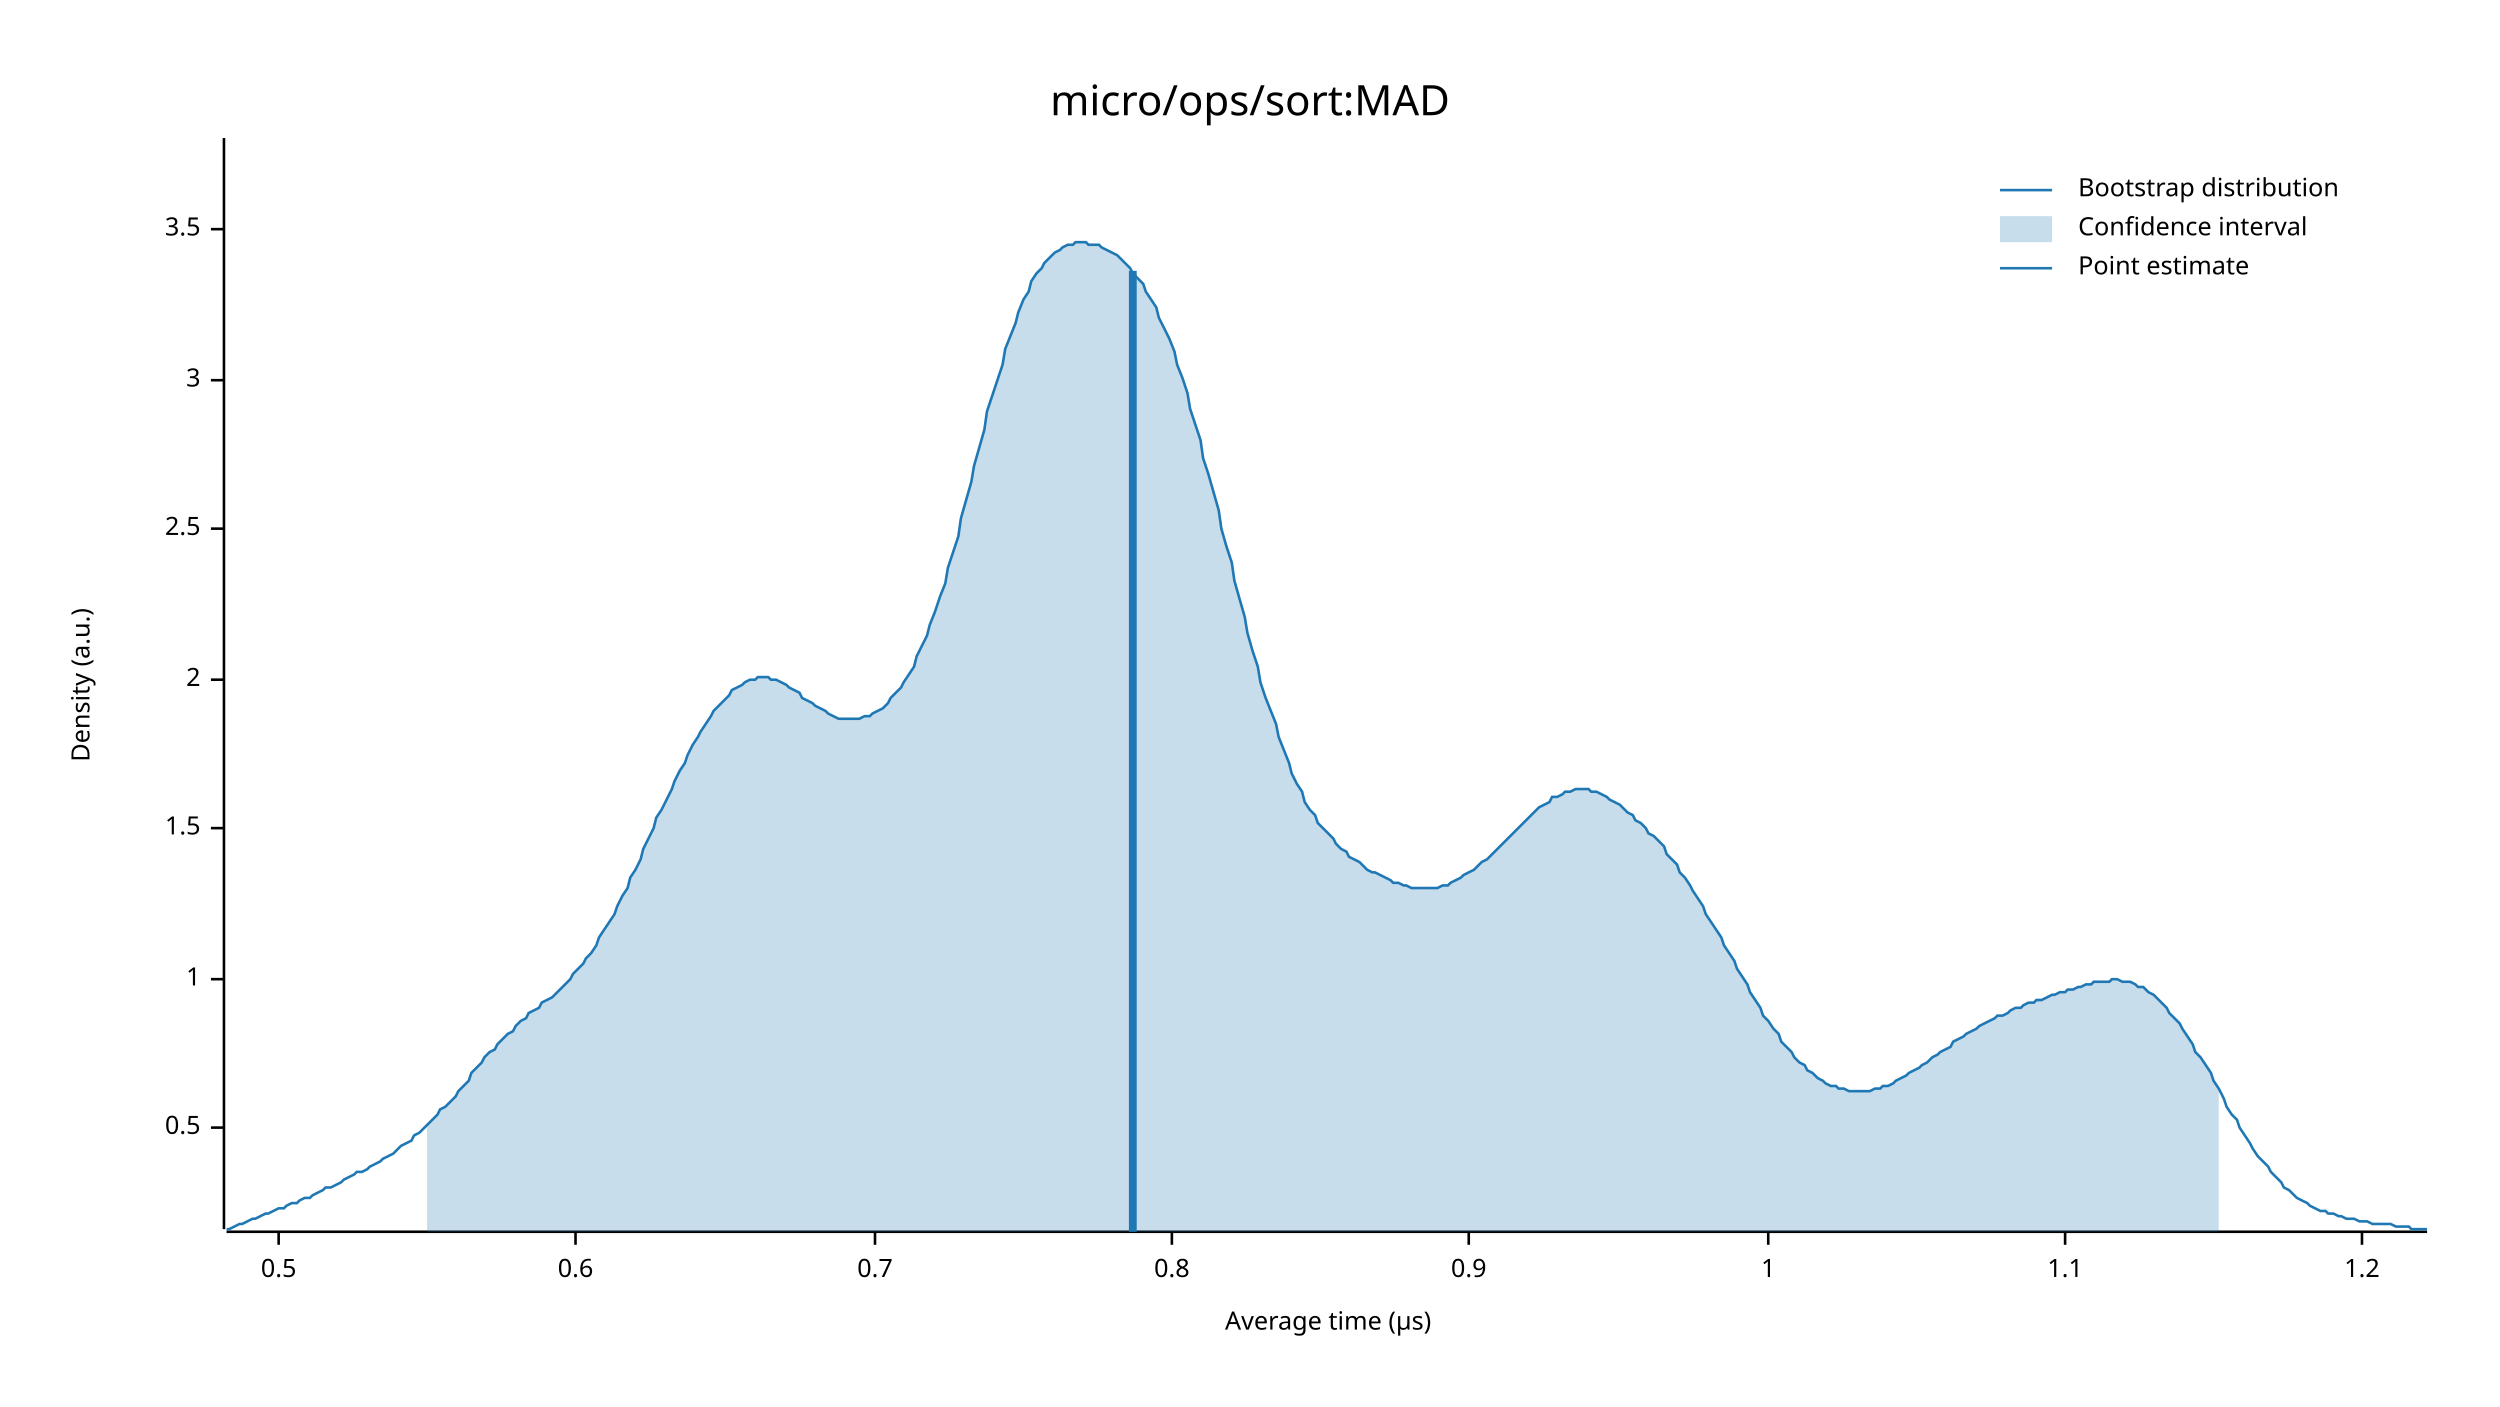
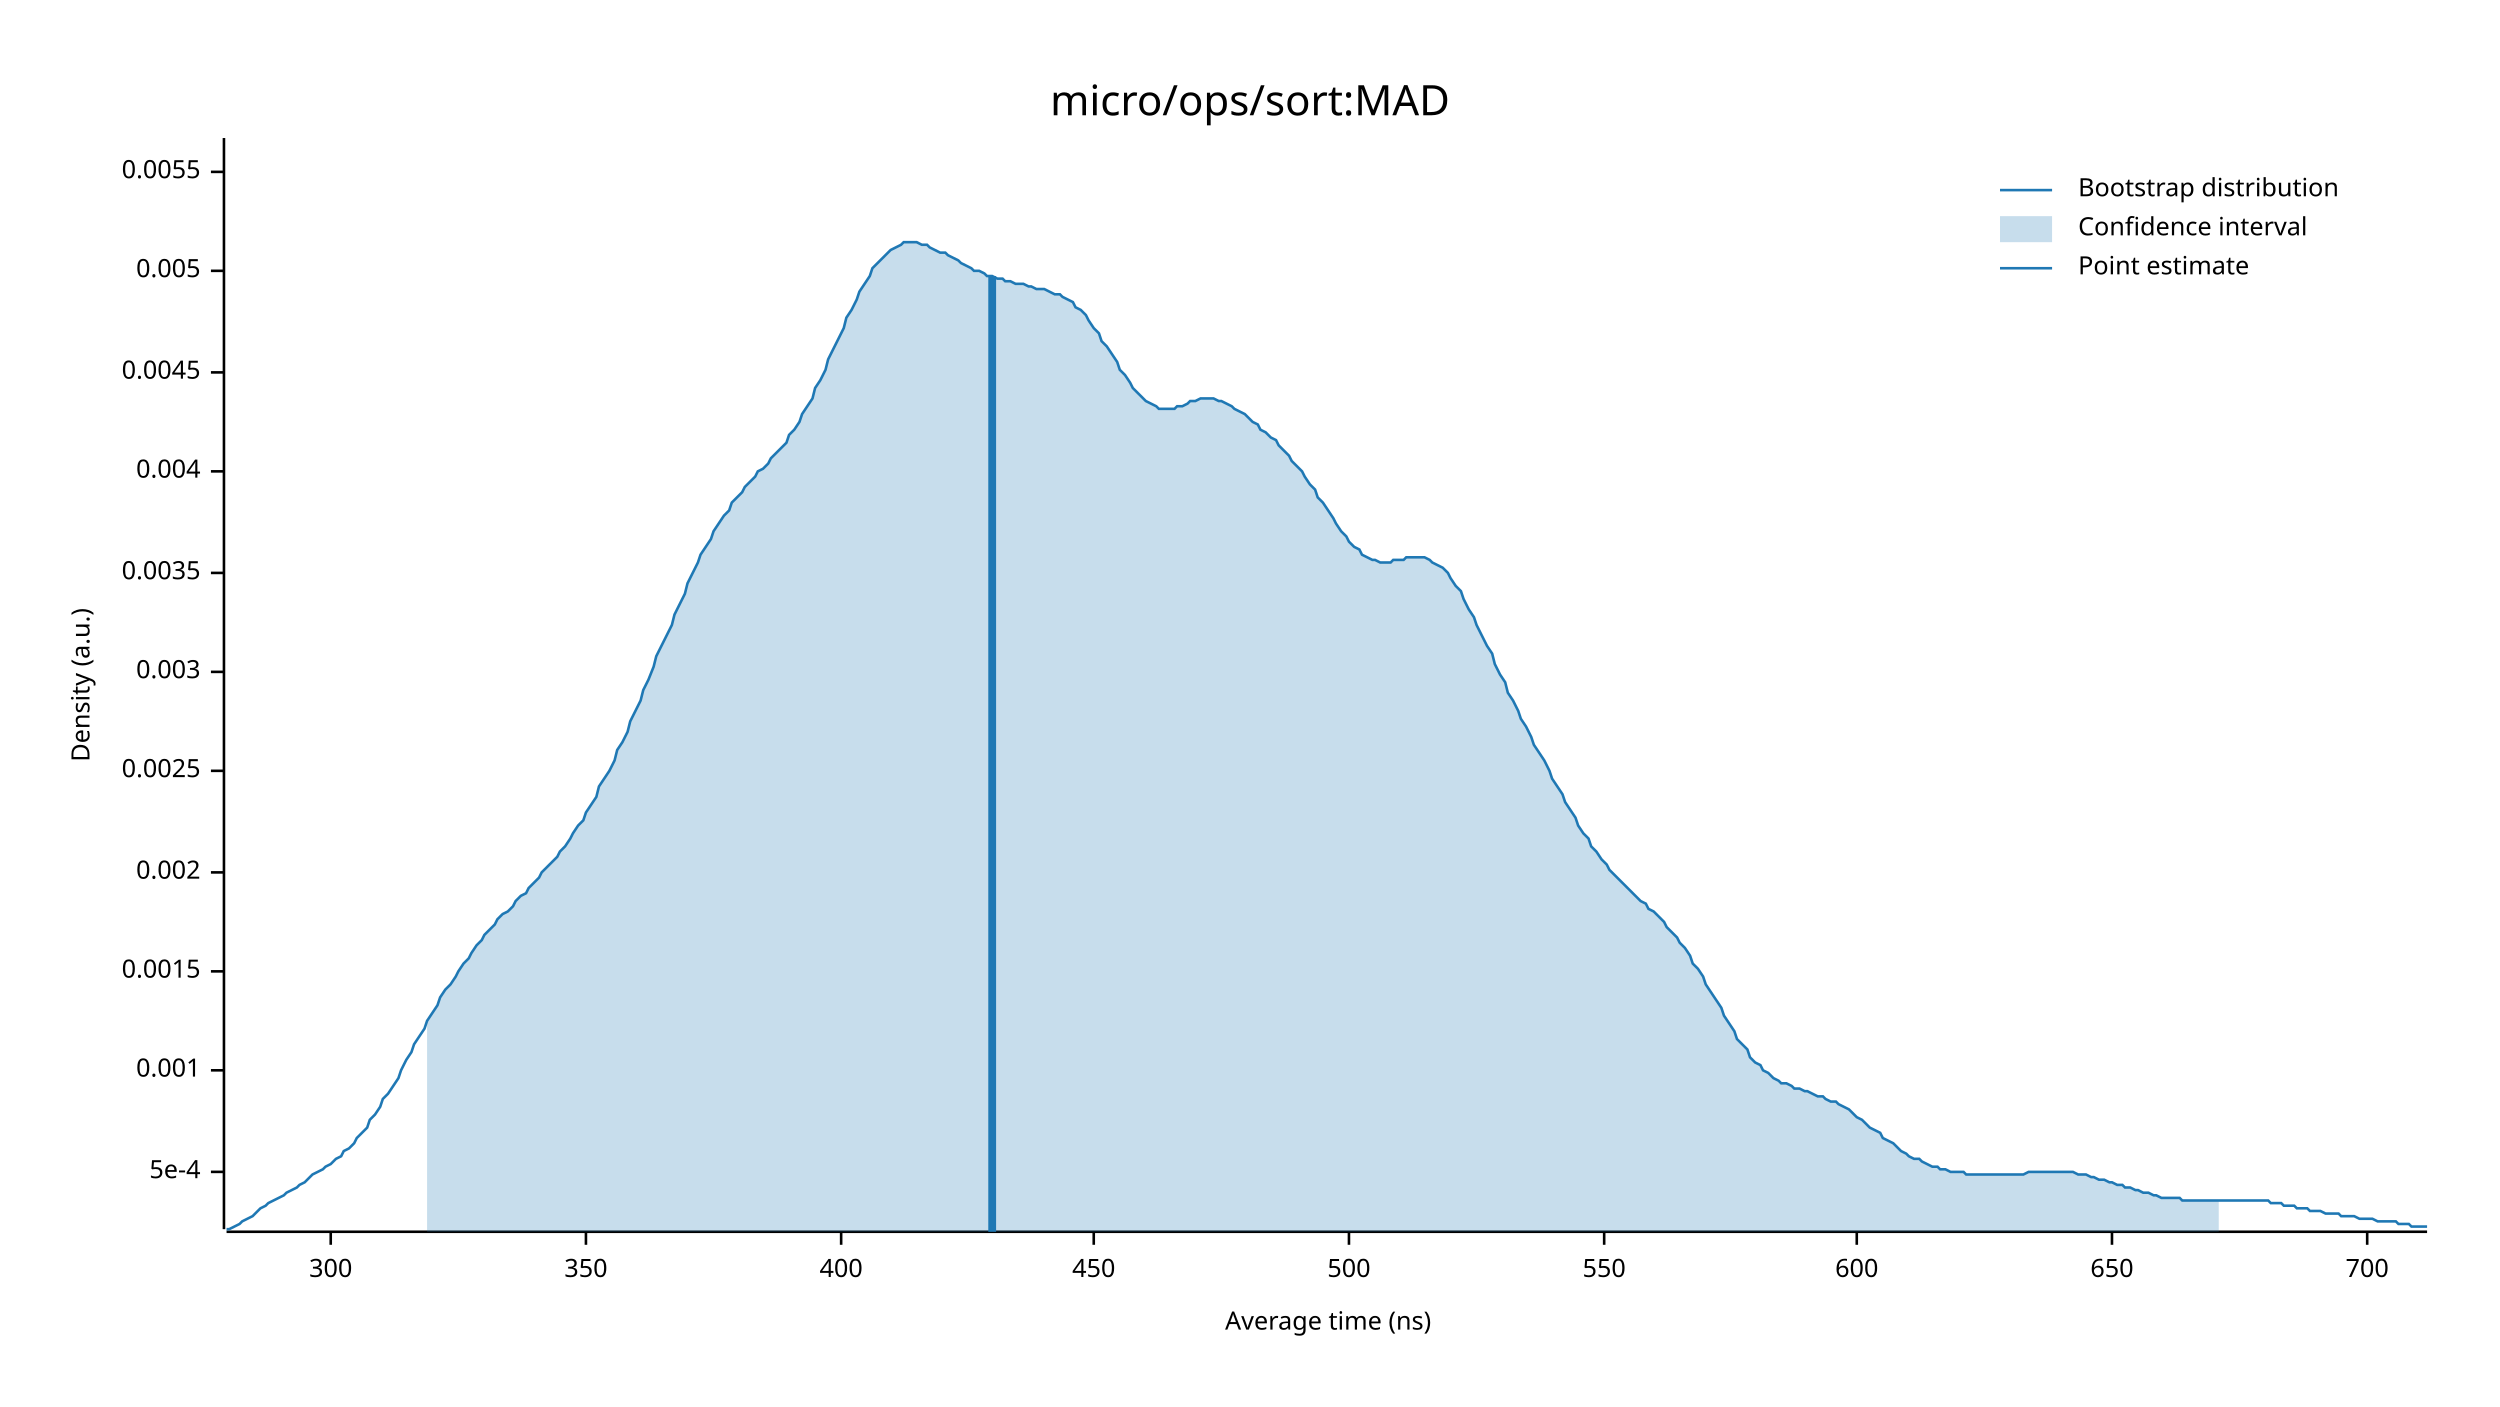
<svg xmlns="http://www.w3.org/2000/svg" width="960" height="540" viewBox="0 0 960 540">
  <text x="480" y="32" dy="0.76em" text-anchor="middle" font-family="sans-serif" font-size="16.129" opacity="1" fill="#000000">
micro/ops/sort:MAD
</text>
  <text x="27" y="263" dy="0.76em" text-anchor="middle" font-family="sans-serif" font-size="9.677" opacity="1" fill="#000000" transform="rotate(270, 27, 263)">
Density (a.u.)
</text>
  <text x="510" y="513" dy="-0.5ex" text-anchor="middle" font-family="sans-serif" font-size="9.677" opacity="1" fill="#000000">
- Average time (µs)
+ Average time (ns)
</text>
  <polyline fill="none" opacity="1" stroke="#000000" stroke-width="1" points="86,53 86,472 " />
-   <text x="77" y="433" dy="0.5ex" text-anchor="end" font-family="sans-serif" font-size="9.677" opacity="1" fill="#000000">
- 0.5
+   <text x="77" y="450" dy="0.5ex" text-anchor="end" font-family="sans-serif" font-size="9.677" opacity="1" fill="#000000">
+ 5e-4
</text>
-   <polyline fill="none" opacity="1" stroke="#000000" stroke-width="1" points="81,433 86,433 " />
-   <text x="77" y="376" dy="0.5ex" text-anchor="end" font-family="sans-serif" font-size="9.677" opacity="1" fill="#000000">
- 1
+   <polyline fill="none" opacity="1" stroke="#000000" stroke-width="1" points="81,450 86,450 " />
+   <text x="77" y="411" dy="0.5ex" text-anchor="end" font-family="sans-serif" font-size="9.677" opacity="1" fill="#000000">
+ 0.001
</text>
-   <polyline fill="none" opacity="1" stroke="#000000" stroke-width="1" points="81,376 86,376 " />
-   <text x="77" y="318" dy="0.5ex" text-anchor="end" font-family="sans-serif" font-size="9.677" opacity="1" fill="#000000">
- 1.5
+   <polyline fill="none" opacity="1" stroke="#000000" stroke-width="1" points="81,411 86,411 " />
+   <text x="77" y="373" dy="0.5ex" text-anchor="end" font-family="sans-serif" font-size="9.677" opacity="1" fill="#000000">
+ 0.0015
</text>
-   <polyline fill="none" opacity="1" stroke="#000000" stroke-width="1" points="81,318 86,318 " />
-   <text x="77" y="261" dy="0.5ex" text-anchor="end" font-family="sans-serif" font-size="9.677" opacity="1" fill="#000000">
- 2
+   <polyline fill="none" opacity="1" stroke="#000000" stroke-width="1" points="81,373 86,373 " />
+   <text x="77" y="335" dy="0.5ex" text-anchor="end" font-family="sans-serif" font-size="9.677" opacity="1" fill="#000000">
+ 0.002
</text>
-   <polyline fill="none" opacity="1" stroke="#000000" stroke-width="1" points="81,261 86,261 " />
-   <text x="77" y="203" dy="0.5ex" text-anchor="end" font-family="sans-serif" font-size="9.677" opacity="1" fill="#000000">
- 2.5
+   <polyline fill="none" opacity="1" stroke="#000000" stroke-width="1" points="81,335 86,335 " />
+   <text x="77" y="296" dy="0.5ex" text-anchor="end" font-family="sans-serif" font-size="9.677" opacity="1" fill="#000000">
+ 0.0025
</text>
-   <polyline fill="none" opacity="1" stroke="#000000" stroke-width="1" points="81,203 86,203 " />
-   <text x="77" y="146" dy="0.5ex" text-anchor="end" font-family="sans-serif" font-size="9.677" opacity="1" fill="#000000">
- 3
+   <polyline fill="none" opacity="1" stroke="#000000" stroke-width="1" points="81,296 86,296 " />
+   <text x="77" y="258" dy="0.5ex" text-anchor="end" font-family="sans-serif" font-size="9.677" opacity="1" fill="#000000">
+ 0.003
</text>
-   <polyline fill="none" opacity="1" stroke="#000000" stroke-width="1" points="81,146 86,146 " />
-   <text x="77" y="88" dy="0.5ex" text-anchor="end" font-family="sans-serif" font-size="9.677" opacity="1" fill="#000000">
- 3.5
+   <polyline fill="none" opacity="1" stroke="#000000" stroke-width="1" points="81,258 86,258 " />
+   <text x="77" y="220" dy="0.5ex" text-anchor="end" font-family="sans-serif" font-size="9.677" opacity="1" fill="#000000">
+ 0.0035
</text>
-   <polyline fill="none" opacity="1" stroke="#000000" stroke-width="1" points="81,88 86,88 " />
+   <polyline fill="none" opacity="1" stroke="#000000" stroke-width="1" points="81,220 86,220 " />
+   <text x="77" y="181" dy="0.5ex" text-anchor="end" font-family="sans-serif" font-size="9.677" opacity="1" fill="#000000">
+ 0.004
+ </text>
+   <polyline fill="none" opacity="1" stroke="#000000" stroke-width="1" points="81,181 86,181 " />
+   <text x="77" y="143" dy="0.5ex" text-anchor="end" font-family="sans-serif" font-size="9.677" opacity="1" fill="#000000">
+ 0.0045
+ </text>
+   <polyline fill="none" opacity="1" stroke="#000000" stroke-width="1" points="81,143 86,143 " />
+   <text x="77" y="104" dy="0.5ex" text-anchor="end" font-family="sans-serif" font-size="9.677" opacity="1" fill="#000000">
+ 0.005
+ </text>
+   <polyline fill="none" opacity="1" stroke="#000000" stroke-width="1" points="81,104 86,104 " />
+   <text x="77" y="66" dy="0.5ex" text-anchor="end" font-family="sans-serif" font-size="9.677" opacity="1" fill="#000000">
+ 0.0055
+ </text>
+   <polyline fill="none" opacity="1" stroke="#000000" stroke-width="1" points="81,66 86,66 " />
  <polyline fill="none" opacity="1" stroke="#000000" stroke-width="1" points="87,473 932,473 " />
-   <text x="107" y="483" dy="0.76em" text-anchor="middle" font-family="sans-serif" font-size="9.677" opacity="1" fill="#000000">
- 0.5
+   <text x="127" y="483" dy="0.76em" text-anchor="middle" font-family="sans-serif" font-size="9.677" opacity="1" fill="#000000">
+ 300
</text>
-   <polyline fill="none" opacity="1" stroke="#000000" stroke-width="1" points="107,473 107,478 " />
-   <text x="221" y="483" dy="0.76em" text-anchor="middle" font-family="sans-serif" font-size="9.677" opacity="1" fill="#000000">
- 0.6
+   <polyline fill="none" opacity="1" stroke="#000000" stroke-width="1" points="127,473 127,478 " />
+   <text x="225" y="483" dy="0.76em" text-anchor="middle" font-family="sans-serif" font-size="9.677" opacity="1" fill="#000000">
+ 350
</text>
-   <polyline fill="none" opacity="1" stroke="#000000" stroke-width="1" points="221,473 221,478 " />
-   <text x="336" y="483" dy="0.76em" text-anchor="middle" font-family="sans-serif" font-size="9.677" opacity="1" fill="#000000">
- 0.7
+   <polyline fill="none" opacity="1" stroke="#000000" stroke-width="1" points="225,473 225,478 " />
+   <text x="323" y="483" dy="0.76em" text-anchor="middle" font-family="sans-serif" font-size="9.677" opacity="1" fill="#000000">
+ 400
</text>
-   <polyline fill="none" opacity="1" stroke="#000000" stroke-width="1" points="336,473 336,478 " />
-   <text x="450" y="483" dy="0.76em" text-anchor="middle" font-family="sans-serif" font-size="9.677" opacity="1" fill="#000000">
- 0.8
+   <polyline fill="none" opacity="1" stroke="#000000" stroke-width="1" points="323,473 323,478 " />
+   <text x="420" y="483" dy="0.76em" text-anchor="middle" font-family="sans-serif" font-size="9.677" opacity="1" fill="#000000">
+ 450
</text>
-   <polyline fill="none" opacity="1" stroke="#000000" stroke-width="1" points="450,473 450,478 " />
-   <text x="564" y="483" dy="0.76em" text-anchor="middle" font-family="sans-serif" font-size="9.677" opacity="1" fill="#000000">
- 0.9
+   <polyline fill="none" opacity="1" stroke="#000000" stroke-width="1" points="420,473 420,478 " />
+   <text x="518" y="483" dy="0.76em" text-anchor="middle" font-family="sans-serif" font-size="9.677" opacity="1" fill="#000000">
+ 500
</text>
-   <polyline fill="none" opacity="1" stroke="#000000" stroke-width="1" points="564,473 564,478 " />
-   <text x="679" y="483" dy="0.76em" text-anchor="middle" font-family="sans-serif" font-size="9.677" opacity="1" fill="#000000">
- 1
+   <polyline fill="none" opacity="1" stroke="#000000" stroke-width="1" points="518,473 518,478 " />
+   <text x="616" y="483" dy="0.76em" text-anchor="middle" font-family="sans-serif" font-size="9.677" opacity="1" fill="#000000">
+ 550
</text>
-   <polyline fill="none" opacity="1" stroke="#000000" stroke-width="1" points="679,473 679,478 " />
-   <text x="793" y="483" dy="0.76em" text-anchor="middle" font-family="sans-serif" font-size="9.677" opacity="1" fill="#000000">
- 1.1
+   <polyline fill="none" opacity="1" stroke="#000000" stroke-width="1" points="616,473 616,478 " />
+   <text x="713" y="483" dy="0.76em" text-anchor="middle" font-family="sans-serif" font-size="9.677" opacity="1" fill="#000000">
+ 600
</text>
-   <polyline fill="none" opacity="1" stroke="#000000" stroke-width="1" points="793,473 793,478 " />
-   <text x="907" y="483" dy="0.76em" text-anchor="middle" font-family="sans-serif" font-size="9.677" opacity="1" fill="#000000">
- 1.2
+   <polyline fill="none" opacity="1" stroke="#000000" stroke-width="1" points="713,473 713,478 " />
+   <text x="811" y="483" dy="0.76em" text-anchor="middle" font-family="sans-serif" font-size="9.677" opacity="1" fill="#000000">
+ 650
</text>
-   <polyline fill="none" opacity="1" stroke="#000000" stroke-width="1" points="907,473 907,478 " />
-   <polyline fill="none" opacity="1" stroke="#1F78B4" stroke-width="1" points="87,472 88,472 90,471 92,470 93,470 95,469 97,468 98,468 100,467 102,466 103,466 105,465 107,464 109,464 110,463 112,462 114,462 115,461 117,460 119,460 120,459 122,458 124,457 125,456 127,456 129,455 131,454 132,453 134,452 136,451 137,450 139,450 141,449 142,448 144,447 146,446 147,445 149,444 151,443 153,441 154,440 156,439 158,438 159,436 161,435 163,433 164,432 166,430 168,428 169,426 171,425 173,423 175,421 176,419 178,417 180,415 181,412 183,410 185,408 186,406 188,404 190,403 191,401 193,399 195,397 197,396 198,394 200,392 202,391 203,389 205,388 207,387 208,385 210,384 212,383 214,381 215,380 217,378 219,376 220,374 222,372 224,370 225,368 227,366 229,363 230,360 232,357 234,354 236,351 237,348 239,344 241,341 242,337 244,334 246,330 247,326 249,322 251,318 252,314 254,311 256,307 258,303 259,300 261,296 263,293 264,290 266,286 268,283 269,281 271,278 273,275 274,273 276,271 278,269 280,267 281,265 283,264 285,263 286,262 288,261 290,261 291,260 293,260 295,260 296,261 298,261 300,262 302,263 303,264 305,265 307,266 308,268 310,269 312,270 313,271 315,272 317,273 318,274 320,275 322,276 324,276 325,276 327,276 329,276 330,276 332,275 334,275 335,274 337,273 339,272 341,270 342,268 344,266 346,264 347,262 349,259 351,256 352,252 354,248 356,244 357,240 359,235 361,229 363,224 364,218 366,212 368,206 369,199 371,192 373,185 374,179 376,172 378,165 379,158 381,152 383,146 385,140 386,134 388,129 390,124 391,120 393,115 395,112 396,108 398,105 400,103 401,101 403,99 405,97 407,96 408,95 410,94 412,94 413,93 415,93 417,93 418,94 420,94 422,94 423,95 425,96 427,97 429,98 430,99 432,101 434,103 435,105 437,107 439,109 440,112 442,115 444,118 445,122 447,126 449,130 451,135 452,140 454,145 456,151 457,157 459,163 461,169 462,176 464,182 466,189 468,196 469,203 471,210 473,216 474,223 476,230 478,237 479,243 481,250 483,256 484,262 486,268 488,273 490,278 491,283 493,288 495,293 496,297 498,301 500,304 501,308 503,311 505,313 506,316 508,318 510,320 512,322 513,324 515,326 517,327 518,329 520,330 522,331 523,332 525,334 527,335 528,335 530,336 532,337 534,338 535,339 537,339 539,340 540,340 542,341 544,341 545,341 547,341 549,341 550,341 552,341 554,340 556,340 557,339 559,338 561,337 562,336 564,335 566,334 567,333 569,331 571,330 573,328 574,327 576,325 578,323 579,322 581,320 583,318 584,317 586,315 588,313 589,312 591,310 593,309 595,308 596,306 598,306 600,305 601,304 603,304 605,303 606,303 608,303 610,303 611,304 613,304 615,305 617,306 618,307 620,308 622,309 623,310 625,312 627,313 628,315 630,316 632,318 633,320 635,321 637,323 639,325 640,328 642,330 644,332 645,335 647,337 649,340 650,342 652,345 654,348 655,351 657,354 659,357 661,360 662,363 664,366 666,369 667,372 669,375 671,378 672,381 674,384 676,387 677,390 679,392 681,395 683,397 684,400 686,402 688,404 689,406 691,408 693,409 694,411 696,412 698,414 700,415 701,416 703,417 705,417 706,418 708,418 710,419 711,419 713,419 715,419 716,419 718,419 720,418 722,418 723,417 725,417 727,416 728,415 730,414 732,413 733,412 735,411 737,410 738,409 740,408 742,406 744,405 745,404 747,403 749,402 750,400 752,399 754,398 755,397 757,396 759,395 760,394 762,393 764,392 766,391 767,390 769,390 771,389 772,388 774,387 776,387 777,386 779,385 781,385 782,384 784,384 786,383 788,382 789,382 791,381 793,381 794,380 796,380 798,379 799,379 801,378 803,378 804,377 806,377 808,377 810,377 811,376 813,376 815,377 816,377 818,377 820,378 821,379 823,379 825,381 827,382 828,383 830,385 832,387 833,389 835,391 837,393 838,395 840,398 842,401 843,404 845,406 847,409 849,412 850,415 852,418 854,422 855,425 857,428 859,430 860,433 862,436 864,439 865,441 867,444 869,446 871,448 872,450 874,452 876,454 877,456 879,457 881,459 882,460 884,461 886,462 887,463 889,464 891,465 893,465 894,466 896,466 898,467 899,467 901,468 903,468 904,468 906,469 908,469 909,469 911,470 913,470 915,470 916,470 918,470 920,471 921,471 923,471 925,471 926,472 928,472 930,472 932,472 " />
-   <polygon opacity="0.25" fill="#1F78B4" points="164,432 166,430 168,428 169,426 171,425 173,423 175,421 176,419 178,417 180,415 181,412 183,410 185,408 186,406 188,404 190,403 191,401 193,399 195,397 197,396 198,394 200,392 202,391 203,389 205,388 207,387 208,385 210,384 212,383 214,381 215,380 217,378 219,376 220,374 222,372 224,370 225,368 227,366 229,363 230,360 232,357 234,354 236,351 237,348 239,344 241,341 242,337 244,334 246,330 247,326 249,322 251,318 252,314 254,311 256,307 258,303 259,300 261,296 263,293 264,290 266,286 268,283 269,281 271,278 273,275 274,273 276,271 278,269 280,267 281,265 283,264 285,263 286,262 288,261 290,261 291,260 293,260 295,260 296,261 298,261 300,262 302,263 303,264 305,265 307,266 308,268 310,269 312,270 313,271 315,272 317,273 318,274 320,275 322,276 324,276 325,276 327,276 329,276 330,276 332,275 334,275 335,274 337,273 339,272 341,270 342,268 344,266 346,264 347,262 349,259 351,256 352,252 354,248 356,244 357,240 359,235 361,229 363,224 364,218 366,212 368,206 369,199 371,192 373,185 374,179 376,172 378,165 379,158 381,152 383,146 385,140 386,134 388,129 390,124 391,120 393,115 395,112 396,108 398,105 400,103 401,101 403,99 405,97 407,96 408,95 410,94 412,94 413,93 415,93 417,93 418,94 420,94 422,94 423,95 425,96 427,97 429,98 430,99 432,101 434,103 435,105 437,107 439,109 440,112 442,115 444,118 445,122 447,126 449,130 451,135 452,140 454,145 456,151 457,157 459,163 461,169 462,176 464,182 466,189 468,196 469,203 471,210 473,216 474,223 476,230 478,237 479,243 481,250 483,256 484,262 486,268 488,273 490,278 491,283 493,288 495,293 496,297 498,301 500,304 501,308 503,311 505,313 506,316 508,318 510,320 512,322 513,324 515,326 517,327 518,329 520,330 522,331 523,332 525,334 527,335 528,335 530,336 532,337 534,338 535,339 537,339 539,340 540,340 542,341 544,341 545,341 547,341 549,341 550,341 552,341 554,340 556,340 557,339 559,338 561,337 562,336 564,335 566,334 567,333 569,331 571,330 573,328 574,327 576,325 578,323 579,322 581,320 583,318 584,317 586,315 588,313 589,312 591,310 593,309 595,308 596,306 598,306 600,305 601,304 603,304 605,303 606,303 608,303 610,303 611,304 613,304 615,305 617,306 618,307 620,308 622,309 623,310 625,312 627,313 628,315 630,316 632,318 633,320 635,321 637,323 639,325 640,328 642,330 644,332 645,335 647,337 649,340 650,342 652,345 654,348 655,351 657,354 659,357 661,360 662,363 664,366 666,369 667,372 669,375 671,378 672,381 674,384 676,387 677,390 679,392 681,395 683,397 684,400 686,402 688,404 689,406 691,408 693,409 694,411 696,412 698,414 700,415 701,416 703,417 705,417 706,418 708,418 710,419 711,419 713,419 715,419 716,419 718,419 720,418 722,418 723,417 725,417 727,416 728,415 730,414 732,413 733,412 735,411 737,410 738,409 740,408 742,406 744,405 745,404 747,403 749,402 750,400 752,399 754,398 755,397 757,396 759,395 760,394 762,393 764,392 766,391 767,390 769,390 771,389 772,388 774,387 776,387 777,386 779,385 781,385 782,384 784,384 786,383 788,382 789,382 791,381 793,381 794,380 796,380 798,379 799,379 801,378 803,378 804,377 806,377 808,377 810,377 811,376 813,376 815,377 816,377 818,377 820,378 821,379 823,379 825,381 827,382 828,383 830,385 832,387 833,389 835,391 837,393 838,395 840,398 842,401 843,404 845,406 847,409 849,412 850,415 852,418 852,473 164,473 " />
-   <polyline fill="none" opacity="1" stroke="#1F78B4" stroke-width="3" points="435,473 435,104 " />
+   <polyline fill="none" opacity="1" stroke="#000000" stroke-width="1" points="811,473 811,478 " />
+   <text x="909" y="483" dy="0.76em" text-anchor="middle" font-family="sans-serif" font-size="9.677" opacity="1" fill="#000000">
+ 700
+ </text>
+   <polyline fill="none" opacity="1" stroke="#000000" stroke-width="1" points="909,473 909,478 " />
+   <polyline fill="none" opacity="1" stroke="#1F78B4" stroke-width="1" points="87,472 88,472 90,471 92,470 93,469 95,468 97,467 98,466 100,464 102,463 103,462 105,461 107,460 109,459 110,458 112,457 114,456 115,455 117,454 119,452 120,451 122,450 124,449 125,448 127,447 129,445 131,444 132,442 134,441 136,439 137,437 139,435 141,433 142,430 144,428 146,425 147,422 149,420 151,417 153,414 154,411 156,407 158,404 159,401 161,398 163,395 164,392 166,389 168,386 169,383 171,380 173,378 175,375 176,373 178,370 180,368 181,366 183,363 185,361 186,359 188,357 190,355 191,353 193,351 195,350 197,348 198,346 200,344 202,343 203,341 205,339 207,337 208,335 210,333 212,331 214,329 215,327 217,325 219,322 220,320 222,317 224,315 225,312 227,309 229,306 230,302 232,299 234,296 236,292 237,288 239,285 241,281 242,277 244,273 246,269 247,265 249,261 251,256 252,252 254,248 256,244 258,240 259,236 261,232 263,228 264,224 266,220 268,216 269,213 271,210 273,207 274,204 276,201 278,198 280,196 281,193 283,191 285,189 286,187 288,185 290,183 291,181 293,180 295,178 296,176 298,174 300,172 302,170 303,167 305,165 307,162 308,159 310,156 312,153 313,149 315,146 317,142 318,138 320,134 322,130 324,126 325,122 327,119 329,115 330,112 332,109 334,106 335,103 337,101 339,99 341,97 342,96 344,95 346,94 347,93 349,93 351,93 352,93 354,94 356,94 357,95 359,96 361,97 363,97 364,98 366,99 368,100 369,101 371,102 373,103 374,104 376,104 378,105 379,106 381,106 383,107 385,107 386,108 388,108 390,109 391,109 393,109 395,110 396,110 398,111 400,111 401,111 403,112 405,113 407,113 408,114 410,115 412,116 413,118 415,119 417,121 418,123 420,126 422,128 423,131 425,133 427,136 429,139 430,142 432,144 434,147 435,149 437,151 439,153 440,154 442,155 444,156 445,157 447,157 449,157 451,157 452,156 454,156 456,155 457,154 459,154 461,153 462,153 464,153 466,153 468,154 469,154 471,155 473,156 474,157 476,158 478,159 479,160 481,162 483,163 484,165 486,166 488,168 490,169 491,171 493,173 495,175 496,177 498,179 500,181 501,183 503,186 505,188 506,191 508,193 510,196 512,199 513,201 515,204 517,206 518,208 520,210 522,211 523,213 525,214 527,215 528,215 530,216 532,216 534,216 535,215 537,215 539,215 540,214 542,214 544,214 545,214 547,214 549,215 550,216 552,217 554,218 556,220 557,222 559,225 561,227 562,230 564,234 566,237 567,240 569,244 571,248 573,251 574,255 576,259 578,262 579,266 581,269 583,273 584,276 586,279 588,283 589,286 591,289 593,292 595,296 596,299 598,302 600,305 601,308 603,311 605,314 606,317 608,320 610,322 611,325 613,327 615,330 617,332 618,334 620,336 622,338 623,339 625,341 627,343 628,344 630,346 632,347 633,349 635,350 637,352 639,354 640,356 642,358 644,360 645,362 647,364 649,367 650,370 652,372 654,375 655,378 657,381 659,384 661,387 662,390 664,393 666,396 667,399 669,401 671,403 672,406 674,408 676,409 677,411 679,412 681,414 683,415 684,416 686,416 688,417 689,418 691,418 693,419 694,419 696,420 698,421 700,421 701,422 703,423 705,423 706,424 708,425 710,426 711,427 713,429 715,430 716,431 718,433 720,434 722,435 723,437 725,438 727,439 728,440 730,442 732,443 733,444 735,445 737,445 738,446 740,447 742,448 744,448 745,449 747,449 749,450 750,450 752,450 754,450 755,451 757,451 759,451 760,451 762,451 764,451 766,451 767,451 769,451 771,451 772,451 774,451 776,451 777,451 779,450 781,450 782,450 784,450 786,450 788,450 789,450 791,450 793,450 794,450 796,450 798,451 799,451 801,451 803,452 804,452 806,453 808,453 810,454 811,454 813,455 815,455 816,456 818,456 820,457 821,457 823,458 825,458 827,459 828,459 830,460 832,460 833,460 835,460 837,460 838,461 840,461 842,461 843,461 845,461 847,461 849,461 850,461 852,461 854,461 855,461 857,461 859,461 860,461 862,461 864,461 865,461 867,461 869,461 871,461 872,462 874,462 876,462 877,463 879,463 881,463 882,464 884,464 886,464 887,465 889,465 891,465 893,466 894,466 896,466 898,466 899,467 901,467 903,467 904,467 906,468 908,468 909,468 911,468 913,469 915,469 916,469 918,469 920,469 921,470 923,470 925,470 926,471 928,471 930,471 932,471 " />
+   <polygon opacity="0.25" fill="#1F78B4" points="164,392 166,389 168,386 169,383 171,380 173,378 175,375 176,373 178,370 180,368 181,366 183,363 185,361 186,359 188,357 190,355 191,353 193,351 195,350 197,348 198,346 200,344 202,343 203,341 205,339 207,337 208,335 210,333 212,331 214,329 215,327 217,325 219,322 220,320 222,317 224,315 225,312 227,309 229,306 230,302 232,299 234,296 236,292 237,288 239,285 241,281 242,277 244,273 246,269 247,265 249,261 251,256 252,252 254,248 256,244 258,240 259,236 261,232 263,228 264,224 266,220 268,216 269,213 271,210 273,207 274,204 276,201 278,198 280,196 281,193 283,191 285,189 286,187 288,185 290,183 291,181 293,180 295,178 296,176 298,174 300,172 302,170 303,167 305,165 307,162 308,159 310,156 312,153 313,149 315,146 317,142 318,138 320,134 322,130 324,126 325,122 327,119 329,115 330,112 332,109 334,106 335,103 337,101 339,99 341,97 342,96 344,95 346,94 347,93 349,93 351,93 352,93 354,94 356,94 357,95 359,96 361,97 363,97 364,98 366,99 368,100 369,101 371,102 373,103 374,104 376,104 378,105 379,106 381,106 383,107 385,107 386,108 388,108 390,109 391,109 393,109 395,110 396,110 398,111 400,111 401,111 403,112 405,113 407,113 408,114 410,115 412,116 413,118 415,119 417,121 418,123 420,126 422,128 423,131 425,133 427,136 429,139 430,142 432,144 434,147 435,149 437,151 439,153 440,154 442,155 444,156 445,157 447,157 449,157 451,157 452,156 454,156 456,155 457,154 459,154 461,153 462,153 464,153 466,153 468,154 469,154 471,155 473,156 474,157 476,158 478,159 479,160 481,162 483,163 484,165 486,166 488,168 490,169 491,171 493,173 495,175 496,177 498,179 500,181 501,183 503,186 505,188 506,191 508,193 510,196 512,199 513,201 515,204 517,206 518,208 520,210 522,211 523,213 525,214 527,215 528,215 530,216 532,216 534,216 535,215 537,215 539,215 540,214 542,214 544,214 545,214 547,214 549,215 550,216 552,217 554,218 556,220 557,222 559,225 561,227 562,230 564,234 566,237 567,240 569,244 571,248 573,251 574,255 576,259 578,262 579,266 581,269 583,273 584,276 586,279 588,283 589,286 591,289 593,292 595,296 596,299 598,302 600,305 601,308 603,311 605,314 606,317 608,320 610,322 611,325 613,327 615,330 617,332 618,334 620,336 622,338 623,339 625,341 627,343 628,344 630,346 632,347 633,349 635,350 637,352 639,354 640,356 642,358 644,360 645,362 647,364 649,367 650,370 652,372 654,375 655,378 657,381 659,384 661,387 662,390 664,393 666,396 667,399 669,401 671,403 672,406 674,408 676,409 677,411 679,412 681,414 683,415 684,416 686,416 688,417 689,418 691,418 693,419 694,419 696,420 698,421 700,421 701,422 703,423 705,423 706,424 708,425 710,426 711,427 713,429 715,430 716,431 718,433 720,434 722,435 723,437 725,438 727,439 728,440 730,442 732,443 733,444 735,445 737,445 738,446 740,447 742,448 744,448 745,449 747,449 749,450 750,450 752,450 754,450 755,451 757,451 759,451 760,451 762,451 764,451 766,451 767,451 769,451 771,451 772,451 774,451 776,451 777,451 779,450 781,450 782,450 784,450 786,450 788,450 789,450 791,450 793,450 794,450 796,450 798,451 799,451 801,451 803,452 804,452 806,453 808,453 810,454 811,454 813,455 815,455 816,456 818,456 820,457 821,457 823,458 825,458 827,459 828,459 830,460 832,460 833,460 835,460 837,460 838,461 840,461 842,461 843,461 845,461 847,461 849,461 850,461 852,461 852,473 164,473 " />
+   <polyline fill="none" opacity="1" stroke="#1F78B4" stroke-width="3" points="381,473 381,106 " />
  <text x="798" y="68" dy="0.76em" text-anchor="start" font-family="sans-serif" font-size="9.677" opacity="1" fill="#000000">
Bootstrap distribution
</text>
  <text x="798" y="83" dy="0.76em" text-anchor="start" font-family="sans-serif" font-size="9.677" opacity="1" fill="#000000">
Confidence interval
</text>
  <text x="798" y="98" dy="0.76em" text-anchor="start" font-family="sans-serif" font-size="9.677" opacity="1" fill="#000000">
Point estimate
</text>
  <polyline fill="none" opacity="1" stroke="#1F78B4" stroke-width="1" points="768,73 788,73 " />
  <rect x="768" y="83" width="20" height="10" opacity="0.25" fill="#1F78B4" stroke="none" />
  <polyline fill="none" opacity="1" stroke="#1F78B4" stroke-width="1" points="768,103 788,103 " />
</svg>
